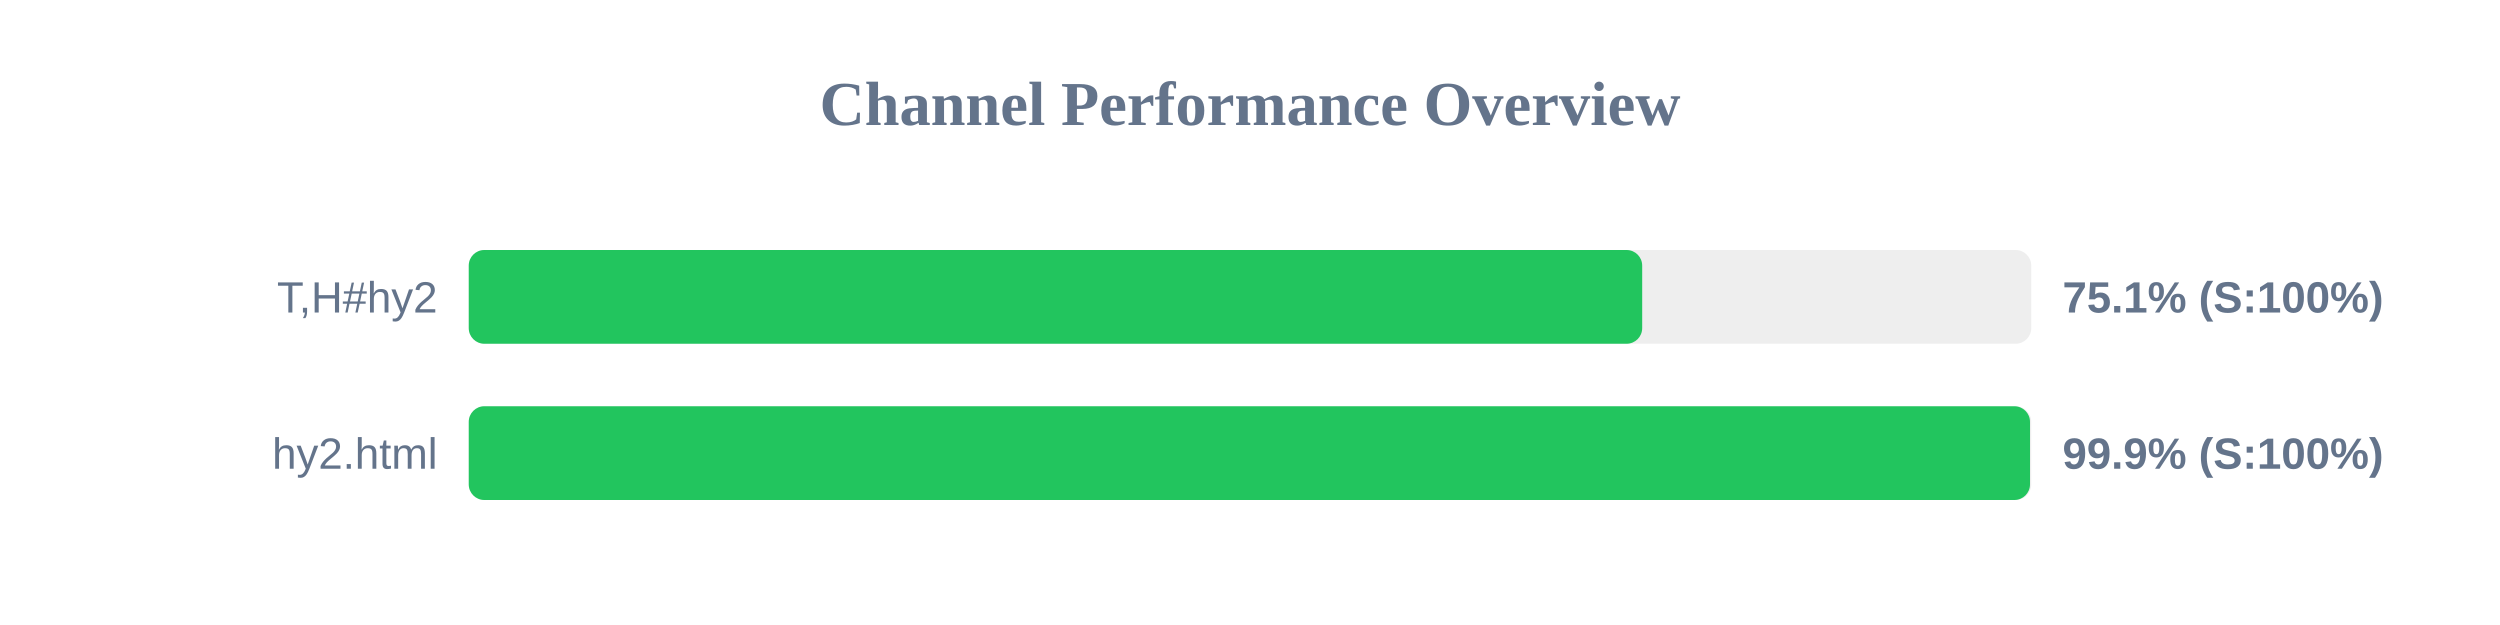
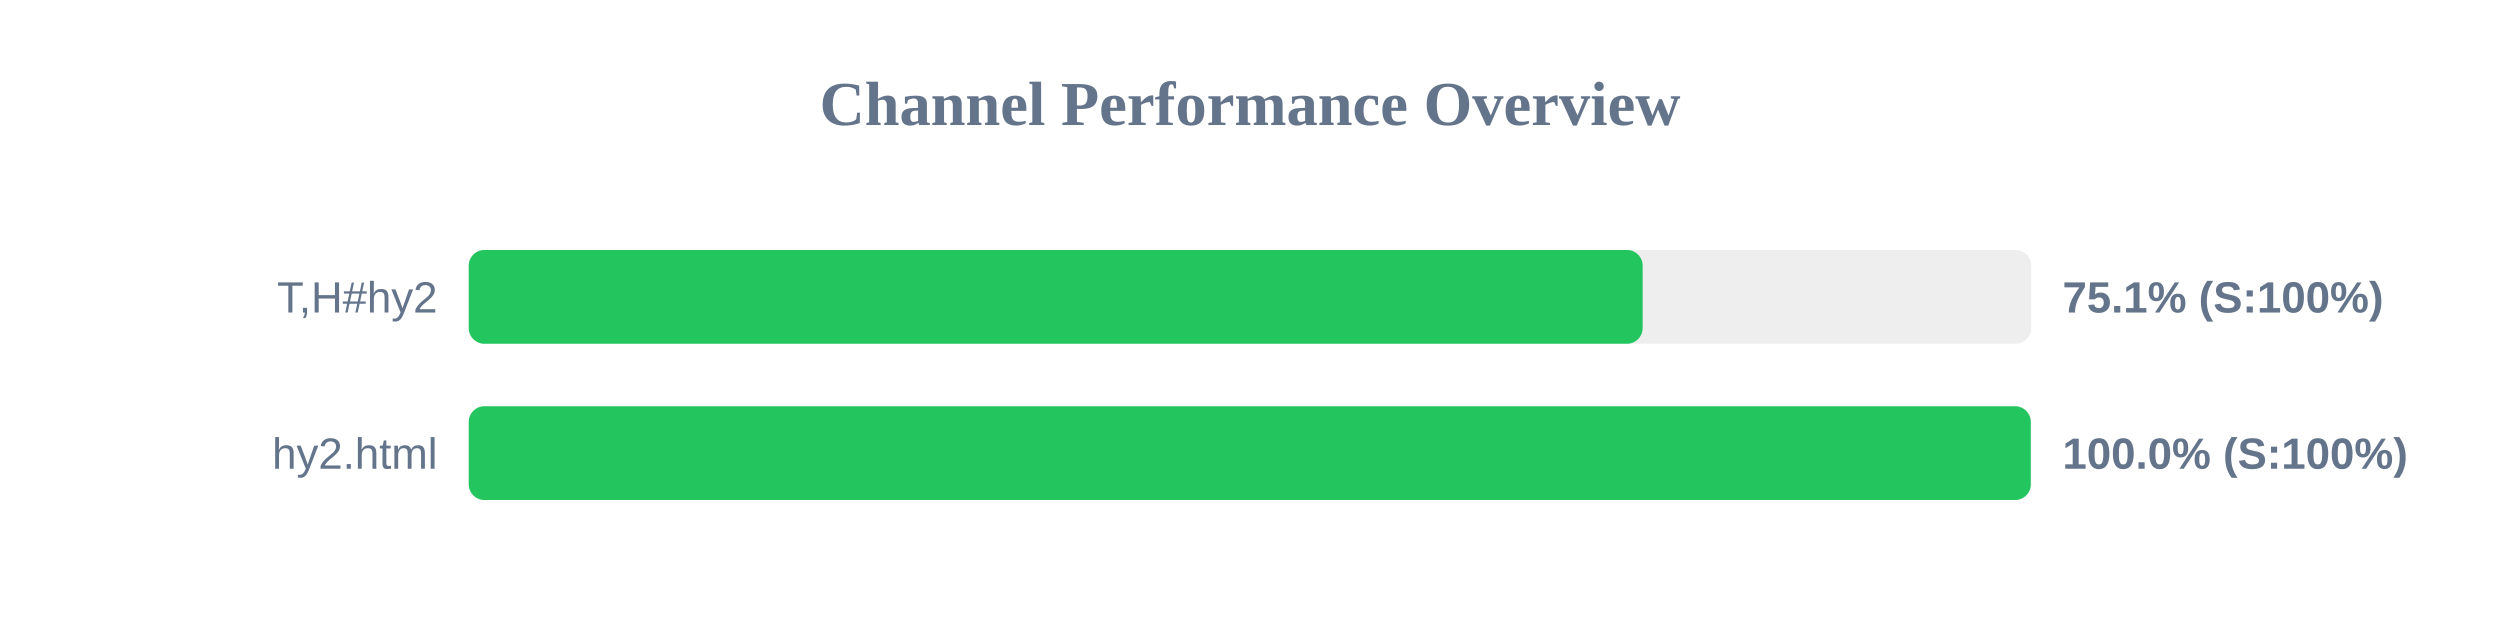
<svg xmlns="http://www.w3.org/2000/svg" width="800" height="200" version="1.1">
  <style>
        .row { font: 14px Arial; fill: #64748b; }
        .score { font: bold 14px Arial; fill: #64748b; }
    </style>
  <text x="400" y="40" text-anchor="middle" font-size="20px" font-weight="bold" fill="#64748b">Channel Performance Overview</text>
  <rect x="150" y="80" width="500" height="30" fill="#eee" rx="5" />
-   <rect x="150" y="80" width="375.5" height="30" fill="#22c55e" rx="5" />
+   <rect x="150" y="80" width="375.65" height="30" fill="#22c55e" rx="5" />
  <text x="140" y="100" text-anchor="end" class="row">T,H#hy2</text>
  <text x="660" y="100" text-anchor="start" class="score">75.1% (S:100%)</text>
  <rect x="150" y="130" width="500" height="30" fill="#eee" rx="5" />
-   <rect x="150" y="130" width="499.6" height="30" fill="#22c55e" rx="5" />
+   <rect x="150" y="130" width="499.85" height="30" fill="#22c55e" rx="5" />
  <text x="140" y="150" text-anchor="end" class="row">hy2.html</text>
-   <text x="660" y="150" text-anchor="start" class="score">99.9% (S:100%)</text>
+   <text x="660" y="150" text-anchor="start" class="score">100.0% (S:100%)</text>
</svg>
